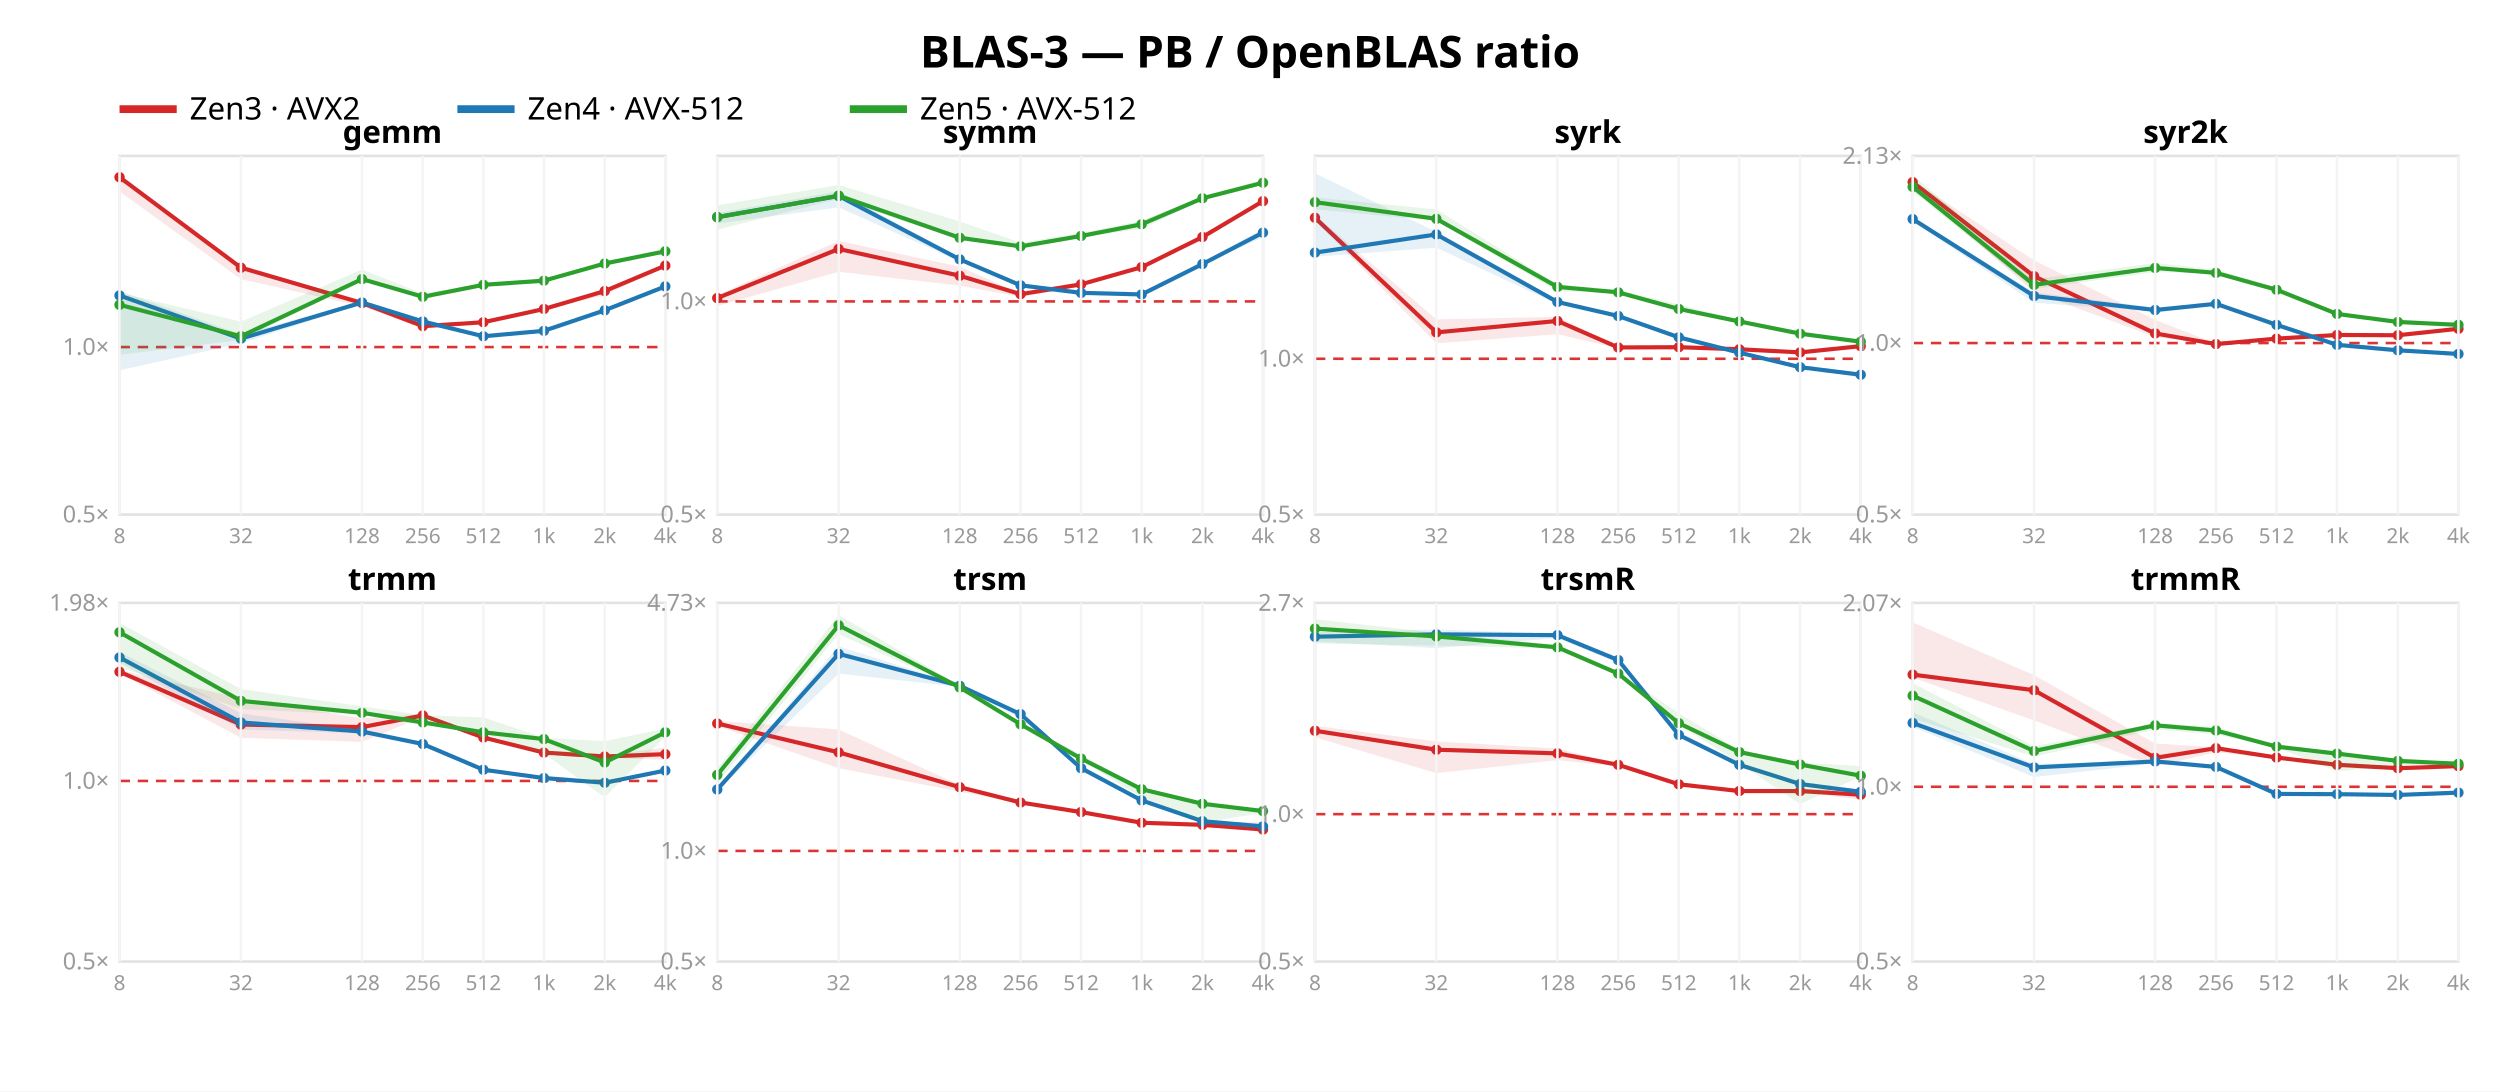
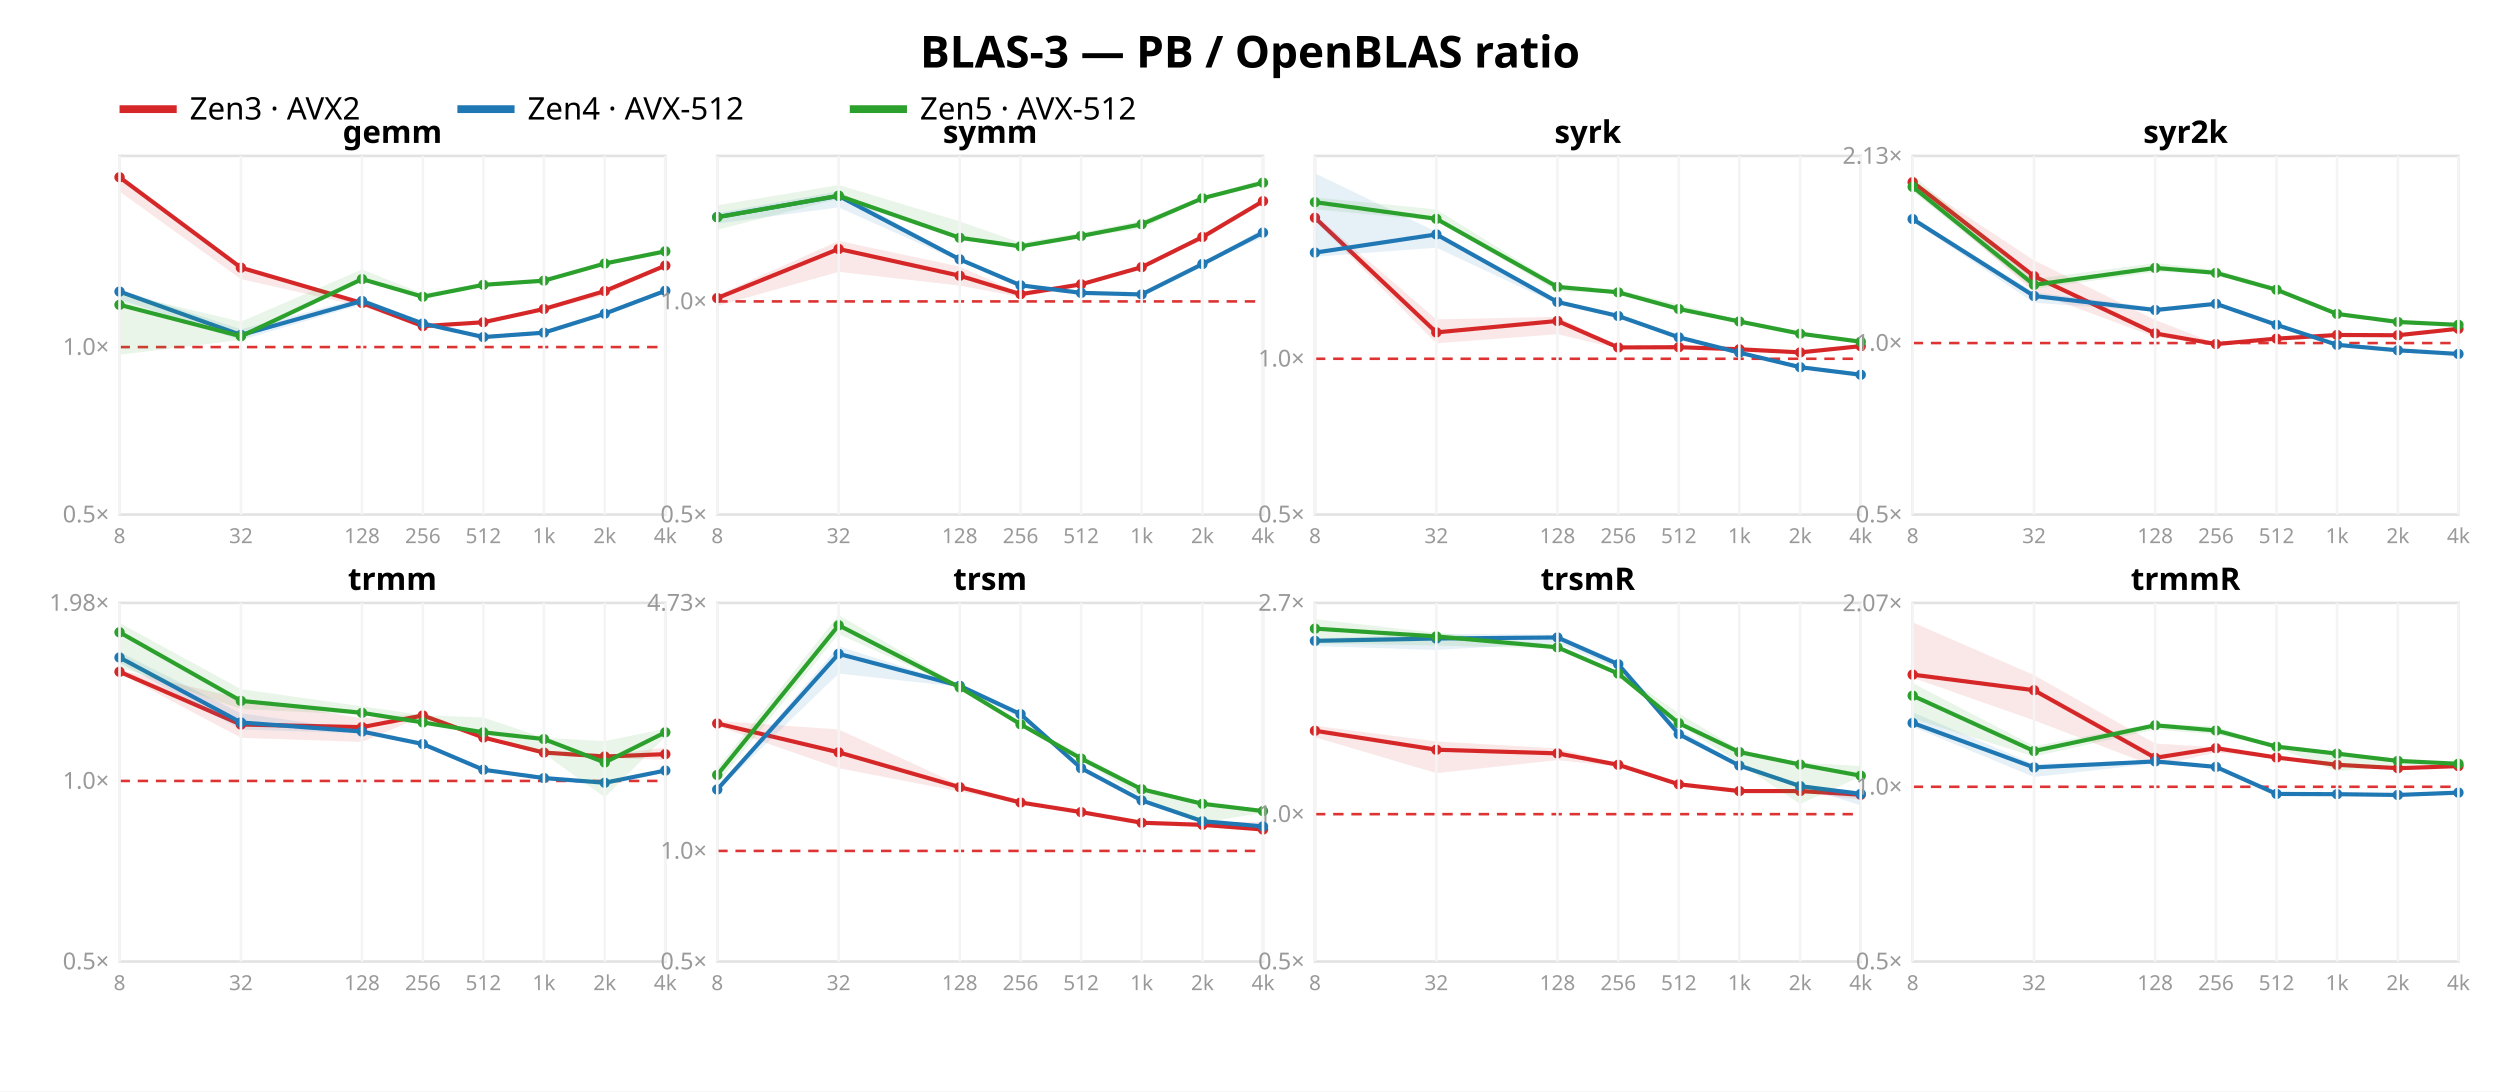
<svg xmlns="http://www.w3.org/2000/svg" width="962" height="420" font-family="sans-serif">
  <rect width="962" height="420" fill="white" />
  <text x="481.0" y="26" text-anchor="middle" font-size="17" font-weight="bold">BLAS-3 — PB / OpenBLAS ratio</text>
  <line x1="46" y1="42" x2="68" y2="42" stroke="#d62728" stroke-width="3" />
  <text x="73" y="46" font-size="12">Zen3 · AVX2</text>
  <line x1="176" y1="42" x2="198" y2="42" stroke="#1f77b4" stroke-width="3" />
  <text x="203" y="46" font-size="12">Zen4 · AVX-512</text>
  <line x1="327" y1="42" x2="349" y2="42" stroke="#2ca02c" stroke-width="3" />
  <text x="354" y="46" font-size="12">Zen5 · AVX-512</text>
  <rect x="46" y="60" width="210" height="138" fill="none" stroke="#e2e2e2" />
  <line x1="46" y1="133.552" x2="256" y2="133.552" stroke="#d33" stroke-dasharray="4 3" />
  <text x="42" y="201.0" text-anchor="end" font-size="9" fill="#999">0.5×</text>
  <text x="42" y="136.552" text-anchor="end" font-size="9" fill="#999">1.0×</text>
  <polygon points="46.0,67.2 92.7,102.0 139.3,116.1 162.7,124.9 186.0,123.8 209.3,118.6 232.7,111.8 256.0,102.0 256.0,102.5 232.7,113.6 209.3,119.5 186.0,124.1 162.7,126.2 139.3,117.9 92.7,107.4 46.0,73.7" fill="#d62728" opacity="0.11" />
  <polyline points="46.0,68.2 92.7,103.0 139.3,116.6 162.7,125.5 186.0,124.0 209.3,118.9 232.7,112.0 256.0,102.2" fill="none" stroke="#d62728" stroke-width="1.6" />
  <circle cx="46.0" cy="68.2" r="2" fill="#d62728" />
  <circle cx="92.7" cy="103.0" r="2" fill="#d62728" />
  <circle cx="139.3" cy="116.6" r="2" fill="#d62728" />
  <circle cx="162.7" cy="125.5" r="2" fill="#d62728" />
  <circle cx="186.0" cy="124.0" r="2" fill="#d62728" />
  <circle cx="209.3" cy="118.9" r="2" fill="#d62728" />
  <circle cx="232.7" cy="112.0" r="2" fill="#d62728" />
  <circle cx="256.0" cy="102.2" r="2" fill="#d62728" />
-   <polygon points="46.0,111.9 92.7,128.7 139.3,115.8 162.7,123.3 186.0,129.2 209.3,127.0 232.7,119.2 256.0,110.1 256.0,110.5 232.7,119.9 209.3,127.6 186.0,129.5 162.7,124.0 139.3,117.0 92.7,132.1 46.0,142.5" fill="#1f77b4" opacity="0.11" />
-   <polyline points="46.0,113.7 92.7,130.3 139.3,116.4 162.7,123.7 186.0,129.4 209.3,127.3 232.7,119.4 256.0,110.2" fill="none" stroke="#1f77b4" stroke-width="1.6" />
-   <circle cx="46.0" cy="113.7" r="2" fill="#1f77b4" />
-   <circle cx="92.7" cy="130.3" r="2" fill="#1f77b4" />
-   <circle cx="139.3" cy="116.4" r="2" fill="#1f77b4" />
-   <circle cx="162.7" cy="123.7" r="2" fill="#1f77b4" />
-   <circle cx="186.0" cy="129.4" r="2" fill="#1f77b4" />
-   <circle cx="209.3" cy="127.3" r="2" fill="#1f77b4" />
-   <circle cx="232.7" cy="119.4" r="2" fill="#1f77b4" />
-   <circle cx="256.0" cy="110.2" r="2" fill="#1f77b4" />
+   <polygon points="46.0,111.3 92.7,126.7 139.3,114.6 162.7,124.2 186.0,129.0 209.3,127.8 232.7,120.5 256.0,111.5 256.0,112.3 232.7,121.5 209.3,128.2 186.0,130.1 162.7,125.0 139.3,117.1 92.7,130.9 46.0,115.2" fill="#1f77b4" opacity="0.11" />
+   <polyline points="46.0,112.2 92.7,128.9 139.3,115.8 162.7,124.5 186.0,129.7 209.3,128.0 232.7,120.7 256.0,111.9" fill="none" stroke="#1f77b4" stroke-width="1.6" />
+   <circle cx="46.0" cy="112.2" r="2" fill="#1f77b4" />
+   <circle cx="92.7" cy="128.9" r="2" fill="#1f77b4" />
+   <circle cx="139.3" cy="115.8" r="2" fill="#1f77b4" />
+   <circle cx="162.7" cy="124.5" r="2" fill="#1f77b4" />
+   <circle cx="186.0" cy="129.7" r="2" fill="#1f77b4" />
+   <circle cx="209.3" cy="128.0" r="2" fill="#1f77b4" />
+   <circle cx="232.7" cy="120.7" r="2" fill="#1f77b4" />
+   <circle cx="256.0" cy="111.9" r="2" fill="#1f77b4" />
  <polygon points="46.0,112.7 92.7,123.8 139.3,103.7 162.7,113.0 186.0,109.0 209.3,107.4 232.7,101.0 256.0,96.4 256.0,97.1 232.7,101.6 209.3,108.7 186.0,109.9 162.7,114.7 139.3,108.1 92.7,130.8 46.0,136.5" fill="#2ca02c" opacity="0.11" />
  <polyline points="46.0,117.3 92.7,129.4 139.3,107.4 162.7,114.2 186.0,109.6 209.3,108.0 232.7,101.4 256.0,96.7" fill="none" stroke="#2ca02c" stroke-width="1.6" />
  <circle cx="46.0" cy="117.3" r="2" fill="#2ca02c" />
  <circle cx="92.7" cy="129.4" r="2" fill="#2ca02c" />
  <circle cx="139.3" cy="107.4" r="2" fill="#2ca02c" />
  <circle cx="162.7" cy="114.2" r="2" fill="#2ca02c" />
  <circle cx="186.0" cy="109.6" r="2" fill="#2ca02c" />
  <circle cx="209.3" cy="108.0" r="2" fill="#2ca02c" />
  <circle cx="232.7" cy="101.4" r="2" fill="#2ca02c" />
  <circle cx="256.0" cy="96.7" r="2" fill="#2ca02c" />
  <text x="151.0" y="55" text-anchor="middle" font-size="12" font-weight="bold">gemm</text>
  <line x1="46.0" y1="60" x2="46.0" y2="198" stroke="#f4f4f4" />
  <text x="46.0" y="209" text-anchor="middle" font-size="8" fill="#999">8</text>
  <line x1="92.7" y1="60" x2="92.7" y2="198" stroke="#f4f4f4" />
  <text x="92.7" y="209" text-anchor="middle" font-size="8" fill="#999">32</text>
  <line x1="139.3" y1="60" x2="139.3" y2="198" stroke="#f4f4f4" />
  <text x="139.3" y="209" text-anchor="middle" font-size="8" fill="#999">128</text>
  <line x1="162.7" y1="60" x2="162.7" y2="198" stroke="#f4f4f4" />
  <text x="162.7" y="209" text-anchor="middle" font-size="8" fill="#999">256</text>
  <line x1="186.0" y1="60" x2="186.0" y2="198" stroke="#f4f4f4" />
  <text x="186.0" y="209" text-anchor="middle" font-size="8" fill="#999">512</text>
  <line x1="209.3" y1="60" x2="209.3" y2="198" stroke="#f4f4f4" />
  <text x="209.3" y="209" text-anchor="middle" font-size="8" fill="#999">1k</text>
  <line x1="232.7" y1="60" x2="232.7" y2="198" stroke="#f4f4f4" />
  <text x="232.7" y="209" text-anchor="middle" font-size="8" fill="#999">2k</text>
  <line x1="256.0" y1="60" x2="256.0" y2="198" stroke="#f4f4f4" />
  <text x="256.0" y="209" text-anchor="middle" font-size="8" fill="#999">4k</text>
  <rect x="276" y="60" width="210" height="138" fill="none" stroke="#e2e2e2" />
  <line x1="276" y1="115.983" x2="486" y2="115.983" stroke="#d33" stroke-dasharray="4 3" />
  <text x="272" y="201.0" text-anchor="end" font-size="9" fill="#999">0.5×</text>
  <text x="272" y="118.983" text-anchor="end" font-size="9" fill="#999">1.0×</text>
  <polygon points="276.0,113.6 322.7,92.7 369.3,102.6 392.7,112.9 416.0,109.2 439.3,102.7 462.7,91.0 486.0,77.2 486.0,77.4 462.7,92.5 439.3,103.2 416.0,110.2 392.7,114.3 369.3,109.9 322.7,104.6 276.0,117.7" fill="#d62728" opacity="0.11" />
  <polyline points="276.0,114.7 322.7,95.8 369.3,106.1 392.7,113.2 416.0,109.4 439.3,102.8 462.7,91.2 486.0,77.4" fill="none" stroke="#d62728" stroke-width="1.6" />
  <circle cx="276.0" cy="114.7" r="2" fill="#d62728" />
  <circle cx="322.7" cy="95.8" r="2" fill="#d62728" />
  <circle cx="369.3" cy="106.1" r="2" fill="#d62728" />
  <circle cx="392.7" cy="113.2" r="2" fill="#d62728" />
  <circle cx="416.0" cy="109.4" r="2" fill="#d62728" />
  <circle cx="439.3" cy="102.8" r="2" fill="#d62728" />
  <circle cx="462.7" cy="91.2" r="2" fill="#d62728" />
  <circle cx="486.0" cy="77.4" r="2" fill="#d62728" />
  <polygon points="276.0,82.0 322.7,73.6 369.3,99.2 392.7,109.6 416.0,112.4 439.3,113.1 462.7,101.0 486.0,88.0 486.0,91.3 462.7,101.8 439.3,113.5 416.0,113.2 392.7,110.2 369.3,100.6 322.7,79.8 276.0,86.0" fill="#1f77b4" opacity="0.11" />
  <polyline points="276.0,83.5 322.7,75.4 369.3,99.8 392.7,109.8 416.0,112.7 439.3,113.3 462.7,101.6 486.0,89.5" fill="none" stroke="#1f77b4" stroke-width="1.6" />
  <circle cx="276.0" cy="83.5" r="2" fill="#1f77b4" />
  <circle cx="322.7" cy="75.4" r="2" fill="#1f77b4" />
  <circle cx="369.3" cy="99.8" r="2" fill="#1f77b4" />
  <circle cx="392.7" cy="109.8" r="2" fill="#1f77b4" />
  <circle cx="416.0" cy="112.7" r="2" fill="#1f77b4" />
  <circle cx="439.3" cy="113.3" r="2" fill="#1f77b4" />
  <circle cx="462.7" cy="101.6" r="2" fill="#1f77b4" />
  <circle cx="486.0" cy="89.5" r="2" fill="#1f77b4" />
  <polygon points="276.0,79.0 322.7,71.2 369.3,85.2 392.7,93.4 416.0,89.6 439.3,84.9 462.7,75.6 486.0,69.1 486.0,70.6 462.7,76.8 439.3,88.1 416.0,91.2 392.7,95.2 369.3,92.4 322.7,76.5 276.0,88.4" fill="#2ca02c" opacity="0.11" />
  <polyline points="276.0,83.6 322.7,75.3 369.3,91.5 392.7,94.8 416.0,90.8 439.3,86.3 462.7,76.3 486.0,70.3" fill="none" stroke="#2ca02c" stroke-width="1.6" />
  <circle cx="276.0" cy="83.6" r="2" fill="#2ca02c" />
  <circle cx="322.7" cy="75.3" r="2" fill="#2ca02c" />
  <circle cx="369.3" cy="91.5" r="2" fill="#2ca02c" />
  <circle cx="392.7" cy="94.8" r="2" fill="#2ca02c" />
  <circle cx="416.0" cy="90.8" r="2" fill="#2ca02c" />
  <circle cx="439.3" cy="86.3" r="2" fill="#2ca02c" />
  <circle cx="462.7" cy="76.3" r="2" fill="#2ca02c" />
  <circle cx="486.0" cy="70.3" r="2" fill="#2ca02c" />
  <text x="381.0" y="55" text-anchor="middle" font-size="12" font-weight="bold">symm</text>
  <line x1="276.0" y1="60" x2="276.0" y2="198" stroke="#f4f4f4" />
  <text x="276.0" y="209" text-anchor="middle" font-size="8" fill="#999">8</text>
  <line x1="322.7" y1="60" x2="322.7" y2="198" stroke="#f4f4f4" />
  <text x="322.7" y="209" text-anchor="middle" font-size="8" fill="#999">32</text>
  <line x1="369.3" y1="60" x2="369.3" y2="198" stroke="#f4f4f4" />
  <text x="369.3" y="209" text-anchor="middle" font-size="8" fill="#999">128</text>
  <line x1="392.7" y1="60" x2="392.7" y2="198" stroke="#f4f4f4" />
  <text x="392.7" y="209" text-anchor="middle" font-size="8" fill="#999">256</text>
  <line x1="416.0" y1="60" x2="416.0" y2="198" stroke="#f4f4f4" />
  <text x="416.0" y="209" text-anchor="middle" font-size="8" fill="#999">512</text>
  <line x1="439.3" y1="60" x2="439.3" y2="198" stroke="#f4f4f4" />
  <text x="439.3" y="209" text-anchor="middle" font-size="8" fill="#999">1k</text>
  <line x1="462.7" y1="60" x2="462.7" y2="198" stroke="#f4f4f4" />
  <text x="462.7" y="209" text-anchor="middle" font-size="8" fill="#999">2k</text>
  <line x1="486.0" y1="60" x2="486.0" y2="198" stroke="#f4f4f4" />
  <text x="486.0" y="209" text-anchor="middle" font-size="8" fill="#999">4k</text>
  <rect x="506" y="60" width="210" height="138" fill="none" stroke="#e2e2e2" />
  <line x1="506" y1="138.055" x2="716" y2="138.055" stroke="#d33" stroke-dasharray="4 3" />
  <text x="502" y="201.0" text-anchor="end" font-size="9" fill="#999">0.5×</text>
  <text x="502" y="141.055" text-anchor="end" font-size="9" fill="#999">1.0×</text>
  <polygon points="506.0,82.7 552.7,122.9 599.3,121.9 622.7,133.4 646.0,133.5 669.3,134.3 692.7,135.5 716.0,133.0 716.0,133.4 692.7,135.7 669.3,135.0 646.0,133.8 622.7,134.1 599.3,128.6 552.7,132.1 506.0,84.9" fill="#d62728" opacity="0.11" />
  <polyline points="506.0,83.8 552.7,127.9 599.3,123.5 622.7,133.7 646.0,133.6 669.3,134.4 692.7,135.6 716.0,133.2" fill="none" stroke="#d62728" stroke-width="1.6" />
  <circle cx="506.0" cy="83.8" r="2" fill="#d62728" />
  <circle cx="552.7" cy="127.9" r="2" fill="#d62728" />
  <circle cx="599.3" cy="123.5" r="2" fill="#d62728" />
  <circle cx="622.7" cy="133.7" r="2" fill="#d62728" />
  <circle cx="646.0" cy="133.6" r="2" fill="#d62728" />
  <circle cx="669.3" cy="134.4" r="2" fill="#d62728" />
  <circle cx="692.7" cy="135.6" r="2" fill="#d62728" />
  <circle cx="716.0" cy="133.2" r="2" fill="#d62728" />
  <polygon points="506.0,66.7 552.7,89.2 599.3,115.5 622.7,121.4 646.0,129.7 669.3,135.6 692.7,140.5 716.0,143.4 716.0,145.3 692.7,141.8 669.3,135.9 646.0,130.1 622.7,121.9 599.3,117.1 552.7,95.3 506.0,98.8" fill="#1f77b4" opacity="0.11" />
  <polyline points="506.0,97.2 552.7,90.2 599.3,116.2 622.7,121.6 646.0,129.8 669.3,135.7 692.7,141.3 716.0,144.2" fill="none" stroke="#1f77b4" stroke-width="1.6" />
  <circle cx="506.0" cy="97.2" r="2" fill="#1f77b4" />
  <circle cx="552.7" cy="90.2" r="2" fill="#1f77b4" />
  <circle cx="599.3" cy="116.2" r="2" fill="#1f77b4" />
  <circle cx="622.7" cy="121.6" r="2" fill="#1f77b4" />
  <circle cx="646.0" cy="129.8" r="2" fill="#1f77b4" />
  <circle cx="669.3" cy="135.7" r="2" fill="#1f77b4" />
  <circle cx="692.7" cy="141.3" r="2" fill="#1f77b4" />
  <circle cx="716.0" cy="144.2" r="2" fill="#1f77b4" />
  <polygon points="506.0,76.0 552.7,80.6 599.3,109.5 622.7,111.5 646.0,117.2 669.3,123.1 692.7,128.1 716.0,130.6 716.0,131.6 692.7,128.6 669.3,124.0 646.0,119.1 622.7,112.7 599.3,112.1 552.7,85.0 506.0,80.5" fill="#2ca02c" opacity="0.11" />
  <polyline points="506.0,77.8 552.7,84.2 599.3,110.4 622.7,112.5 646.0,118.9 669.3,123.7 692.7,128.4 716.0,131.5" fill="none" stroke="#2ca02c" stroke-width="1.6" />
  <circle cx="506.0" cy="77.8" r="2" fill="#2ca02c" />
  <circle cx="552.7" cy="84.2" r="2" fill="#2ca02c" />
  <circle cx="599.3" cy="110.4" r="2" fill="#2ca02c" />
  <circle cx="622.7" cy="112.5" r="2" fill="#2ca02c" />
  <circle cx="646.0" cy="118.9" r="2" fill="#2ca02c" />
  <circle cx="669.3" cy="123.7" r="2" fill="#2ca02c" />
  <circle cx="692.7" cy="128.4" r="2" fill="#2ca02c" />
  <circle cx="716.0" cy="131.5" r="2" fill="#2ca02c" />
  <text x="611.0" y="55" text-anchor="middle" font-size="12" font-weight="bold">syrk</text>
  <line x1="506.0" y1="60" x2="506.0" y2="198" stroke="#f4f4f4" />
  <text x="506.0" y="209" text-anchor="middle" font-size="8" fill="#999">8</text>
  <line x1="552.7" y1="60" x2="552.7" y2="198" stroke="#f4f4f4" />
  <text x="552.7" y="209" text-anchor="middle" font-size="8" fill="#999">32</text>
  <line x1="599.3" y1="60" x2="599.3" y2="198" stroke="#f4f4f4" />
  <text x="599.3" y="209" text-anchor="middle" font-size="8" fill="#999">128</text>
  <line x1="622.7" y1="60" x2="622.7" y2="198" stroke="#f4f4f4" />
  <text x="622.7" y="209" text-anchor="middle" font-size="8" fill="#999">256</text>
  <line x1="646.0" y1="60" x2="646.0" y2="198" stroke="#f4f4f4" />
  <text x="646.0" y="209" text-anchor="middle" font-size="8" fill="#999">512</text>
  <line x1="669.3" y1="60" x2="669.3" y2="198" stroke="#f4f4f4" />
  <text x="669.3" y="209" text-anchor="middle" font-size="8" fill="#999">1k</text>
  <line x1="692.7" y1="60" x2="692.7" y2="198" stroke="#f4f4f4" />
  <text x="692.7" y="209" text-anchor="middle" font-size="8" fill="#999">2k</text>
  <line x1="716.0" y1="60" x2="716.0" y2="198" stroke="#f4f4f4" />
  <text x="716.0" y="209" text-anchor="middle" font-size="8" fill="#999">4k</text>
  <rect x="736" y="60" width="210" height="138" fill="none" stroke="#e2e2e2" />
  <line x1="736" y1="132.009" x2="946" y2="132.009" stroke="#d33" stroke-dasharray="4 3" />
  <text x="732" y="201.0" text-anchor="end" font-size="9" fill="#999">0.5×</text>
  <text x="732" y="135.009" text-anchor="end" font-size="9" fill="#999">1.0×</text>
  <text x="732" y="63.023" text-anchor="end" font-size="9" fill="#999">2.13×</text>
  <polygon points="736.0,69.4 782.7,100.2 829.3,123.1 852.7,132.2 876.0,130.2 899.3,128.8 922.7,128.9 946.0,126.4 946.0,126.5 922.7,129.3 899.3,129.5 876.0,130.9 852.7,132.5 829.3,129.7 782.7,112.4 736.0,71.9" fill="#d62728" opacity="0.11" />
  <polyline points="736.0,70.1 782.7,106.3 829.3,128.3 852.7,132.4 876.0,130.3 899.3,128.9 922.7,129.0 946.0,126.5" fill="none" stroke="#d62728" stroke-width="1.6" />
  <circle cx="736.0" cy="70.1" r="2" fill="#d62728" />
  <circle cx="782.7" cy="106.3" r="2" fill="#d62728" />
  <circle cx="829.3" cy="128.3" r="2" fill="#d62728" />
  <circle cx="852.7" cy="132.4" r="2" fill="#d62728" />
  <circle cx="876.0" cy="130.3" r="2" fill="#d62728" />
  <circle cx="899.3" cy="128.9" r="2" fill="#d62728" />
  <circle cx="922.7" cy="129.0" r="2" fill="#d62728" />
  <circle cx="946.0" cy="126.5" r="2" fill="#d62728" />
  <polygon points="736.0,83.6 782.7,112.5 829.3,118.3 852.7,116.6 876.0,124.9 899.3,132.6 922.7,134.5 946.0,136.0 946.0,136.7 922.7,134.9 899.3,132.8 876.0,125.2 852.7,117.2 829.3,119.8 782.7,116.5 736.0,85.2" fill="#1f77b4" opacity="0.11" />
  <polyline points="736.0,84.3 782.7,113.9 829.3,119.3 852.7,116.9 876.0,125.0 899.3,132.7 922.7,134.8 946.0,136.2" fill="none" stroke="#1f77b4" stroke-width="1.6" />
  <circle cx="736.0" cy="84.3" r="2" fill="#1f77b4" />
  <circle cx="782.7" cy="113.9" r="2" fill="#1f77b4" />
  <circle cx="829.3" cy="119.3" r="2" fill="#1f77b4" />
  <circle cx="852.7" cy="116.9" r="2" fill="#1f77b4" />
  <circle cx="876.0" cy="125.0" r="2" fill="#1f77b4" />
  <circle cx="899.3" cy="132.7" r="2" fill="#1f77b4" />
  <circle cx="922.7" cy="134.8" r="2" fill="#1f77b4" />
  <circle cx="946.0" cy="136.2" r="2" fill="#1f77b4" />
  <polygon points="736.0,67.3 782.7,107.4 829.3,101.2 852.7,103.8 876.0,110.6 899.3,120.2 922.7,123.7 946.0,124.6 946.0,125.3 922.7,124.2 899.3,121.0 876.0,112.1 852.7,105.2 829.3,104.7 782.7,111.2 736.0,73.6" fill="#2ca02c" opacity="0.11" />
  <polyline points="736.0,71.9 782.7,109.6 829.3,103.1 852.7,105.0 876.0,111.5 899.3,120.8 922.7,123.9 946.0,125.0" fill="none" stroke="#2ca02c" stroke-width="1.6" />
  <circle cx="736.0" cy="71.9" r="2" fill="#2ca02c" />
  <circle cx="782.7" cy="109.6" r="2" fill="#2ca02c" />
  <circle cx="829.3" cy="103.1" r="2" fill="#2ca02c" />
  <circle cx="852.7" cy="105.0" r="2" fill="#2ca02c" />
  <circle cx="876.0" cy="111.5" r="2" fill="#2ca02c" />
  <circle cx="899.3" cy="120.8" r="2" fill="#2ca02c" />
  <circle cx="922.7" cy="123.9" r="2" fill="#2ca02c" />
  <circle cx="946.0" cy="125.0" r="2" fill="#2ca02c" />
  <text x="841.0" y="55" text-anchor="middle" font-size="12" font-weight="bold">syr2k</text>
  <line x1="736.0" y1="60" x2="736.0" y2="198" stroke="#f4f4f4" />
  <text x="736.0" y="209" text-anchor="middle" font-size="8" fill="#999">8</text>
  <line x1="782.7" y1="60" x2="782.7" y2="198" stroke="#f4f4f4" />
  <text x="782.7" y="209" text-anchor="middle" font-size="8" fill="#999">32</text>
  <line x1="829.3" y1="60" x2="829.3" y2="198" stroke="#f4f4f4" />
  <text x="829.3" y="209" text-anchor="middle" font-size="8" fill="#999">128</text>
  <line x1="852.7" y1="60" x2="852.7" y2="198" stroke="#f4f4f4" />
  <text x="852.7" y="209" text-anchor="middle" font-size="8" fill="#999">256</text>
  <line x1="876.0" y1="60" x2="876.0" y2="198" stroke="#f4f4f4" />
  <text x="876.0" y="209" text-anchor="middle" font-size="8" fill="#999">512</text>
  <line x1="899.3" y1="60" x2="899.3" y2="198" stroke="#f4f4f4" />
  <text x="899.3" y="209" text-anchor="middle" font-size="8" fill="#999">1k</text>
  <line x1="922.7" y1="60" x2="922.7" y2="198" stroke="#f4f4f4" />
  <text x="922.7" y="209" text-anchor="middle" font-size="8" fill="#999">2k</text>
  <line x1="946.0" y1="60" x2="946.0" y2="198" stroke="#f4f4f4" />
  <text x="946.0" y="209" text-anchor="middle" font-size="8" fill="#999">4k</text>
  <rect x="46" y="232" width="210" height="138" fill="none" stroke="#e2e2e2" />
  <line x1="46" y1="300.506" x2="256" y2="300.506" stroke="#d33" stroke-dasharray="4 3" />
  <text x="42" y="373.0" text-anchor="end" font-size="9" fill="#999">0.5×</text>
  <text x="42" y="303.506" text-anchor="end" font-size="9" fill="#999">1.0×</text>
  <text x="42" y="235.02" text-anchor="end" font-size="9" fill="#999">1.98×</text>
  <polygon points="46.0,257.8 92.7,268.8 139.3,276.4 162.7,274.8 186.0,283.6 209.3,289.5 232.7,290.8 256.0,287.6 256.0,292.4 232.7,291.6 209.3,289.9 186.0,284.3 162.7,275.7 139.3,285.5 92.7,283.9 46.0,259.1" fill="#d62728" opacity="0.11" />
  <polyline points="46.0,258.5 92.7,278.8 139.3,279.8 162.7,275.3 186.0,283.8 209.3,289.6 232.7,291.1 256.0,290.2" fill="none" stroke="#d62728" stroke-width="1.6" />
  <circle cx="46.0" cy="258.5" r="2" fill="#d62728" />
  <circle cx="92.7" cy="278.8" r="2" fill="#d62728" />
  <circle cx="139.3" cy="279.8" r="2" fill="#d62728" />
  <circle cx="162.7" cy="275.3" r="2" fill="#d62728" />
  <circle cx="186.0" cy="283.8" r="2" fill="#d62728" />
  <circle cx="209.3" cy="289.6" r="2" fill="#d62728" />
  <circle cx="232.7" cy="291.1" r="2" fill="#d62728" />
  <circle cx="256.0" cy="290.2" r="2" fill="#d62728" />
  <polygon points="46.0,250.9 92.7,274.5 139.3,281.0 162.7,286.0 186.0,296.0 209.3,299.3 232.7,300.9 256.0,296.1 256.0,296.9 232.7,301.4 209.3,299.5 186.0,296.9 162.7,287.1 139.3,282.2 92.7,280.7 46.0,255.0" fill="#1f77b4" opacity="0.11" />
  <polyline points="46.0,253.0 92.7,278.0 139.3,281.5 162.7,286.3 186.0,296.2 209.3,299.4 232.7,301.2 256.0,296.5" fill="none" stroke="#1f77b4" stroke-width="1.6" />
  <circle cx="46.0" cy="253.0" r="2" fill="#1f77b4" />
  <circle cx="92.7" cy="278.0" r="2" fill="#1f77b4" />
  <circle cx="139.3" cy="281.5" r="2" fill="#1f77b4" />
  <circle cx="162.7" cy="286.3" r="2" fill="#1f77b4" />
  <circle cx="186.0" cy="296.2" r="2" fill="#1f77b4" />
  <circle cx="209.3" cy="299.4" r="2" fill="#1f77b4" />
  <circle cx="232.7" cy="301.2" r="2" fill="#1f77b4" />
  <circle cx="256.0" cy="296.5" r="2" fill="#1f77b4" />
  <polygon points="46.0,239.7 92.7,265.2 139.3,271.8 162.7,275.2 186.0,276.1 209.3,283.9 232.7,285.2 256.0,280.4 256.0,283.5 232.7,306.8 209.3,290.0 186.0,282.2 162.7,278.8 139.3,275.1 92.7,272.8 46.0,256.7" fill="#2ca02c" opacity="0.11" />
  <polyline points="46.0,243.3 92.7,269.7 139.3,274.3 162.7,278.0 186.0,281.8 209.3,284.4 232.7,293.4 256.0,281.8" fill="none" stroke="#2ca02c" stroke-width="1.6" />
  <circle cx="46.0" cy="243.3" r="2" fill="#2ca02c" />
  <circle cx="92.7" cy="269.7" r="2" fill="#2ca02c" />
  <circle cx="139.3" cy="274.3" r="2" fill="#2ca02c" />
  <circle cx="162.7" cy="278.0" r="2" fill="#2ca02c" />
  <circle cx="186.0" cy="281.8" r="2" fill="#2ca02c" />
  <circle cx="209.3" cy="284.4" r="2" fill="#2ca02c" />
  <circle cx="232.7" cy="293.4" r="2" fill="#2ca02c" />
  <circle cx="256.0" cy="281.8" r="2" fill="#2ca02c" />
  <text x="151.0" y="227" text-anchor="middle" font-size="12" font-weight="bold">trmm</text>
  <line x1="46.0" y1="232" x2="46.0" y2="370" stroke="#f4f4f4" />
  <text x="46.0" y="381" text-anchor="middle" font-size="8" fill="#999">8</text>
  <line x1="92.7" y1="232" x2="92.7" y2="370" stroke="#f4f4f4" />
  <text x="92.7" y="381" text-anchor="middle" font-size="8" fill="#999">32</text>
  <line x1="139.3" y1="232" x2="139.3" y2="370" stroke="#f4f4f4" />
  <text x="139.3" y="381" text-anchor="middle" font-size="8" fill="#999">128</text>
  <line x1="162.7" y1="232" x2="162.7" y2="370" stroke="#f4f4f4" />
  <text x="162.7" y="381" text-anchor="middle" font-size="8" fill="#999">256</text>
  <line x1="186.0" y1="232" x2="186.0" y2="370" stroke="#f4f4f4" />
  <text x="186.0" y="381" text-anchor="middle" font-size="8" fill="#999">512</text>
  <line x1="209.3" y1="232" x2="209.3" y2="370" stroke="#f4f4f4" />
  <text x="209.3" y="381" text-anchor="middle" font-size="8" fill="#999">1k</text>
  <line x1="232.7" y1="232" x2="232.7" y2="370" stroke="#f4f4f4" />
  <text x="232.7" y="381" text-anchor="middle" font-size="8" fill="#999">2k</text>
  <line x1="256.0" y1="232" x2="256.0" y2="370" stroke="#f4f4f4" />
  <text x="256.0" y="381" text-anchor="middle" font-size="8" fill="#999">4k</text>
  <rect x="276" y="232" width="210" height="138" fill="none" stroke="#e2e2e2" />
  <line x1="276" y1="327.432" x2="486" y2="327.432" stroke="#d33" stroke-dasharray="4 3" />
  <text x="272" y="373.0" text-anchor="end" font-size="9" fill="#999">0.5×</text>
  <text x="272" y="330.432" text-anchor="end" font-size="9" fill="#999">1.0×</text>
  <text x="272" y="235.001" text-anchor="end" font-size="9" fill="#999">4.73×</text>
  <polygon points="276.0,277.4 322.7,280.7 369.3,302.1 392.7,308.6 416.0,312.1 439.3,316.2 462.7,316.5 486.0,316.3 486.0,319.7 462.7,318.1 439.3,316.9 416.0,312.7 392.7,309.2 369.3,304.6 322.7,295.6 276.0,279.4" fill="#d62728" opacity="0.11" />
  <polyline points="276.0,278.4 322.7,289.5 369.3,302.9 392.7,308.8 416.0,312.5 439.3,316.6 462.7,317.4 486.0,319.2" fill="none" stroke="#d62728" stroke-width="1.6" />
  <circle cx="276.0" cy="278.4" r="2" fill="#d62728" />
  <circle cx="322.7" cy="289.5" r="2" fill="#d62728" />
  <circle cx="369.3" cy="302.9" r="2" fill="#d62728" />
  <circle cx="392.7" cy="308.8" r="2" fill="#d62728" />
  <circle cx="416.0" cy="312.5" r="2" fill="#d62728" />
  <circle cx="439.3" cy="316.6" r="2" fill="#d62728" />
  <circle cx="462.7" cy="317.4" r="2" fill="#d62728" />
  <circle cx="486.0" cy="319.2" r="2" fill="#d62728" />
  <polygon points="276.0,303.4 322.7,248.7 369.3,263.5 392.7,274.2 416.0,295.5 439.3,307.8 462.7,315.7 486.0,317.6 486.0,318.8 462.7,316.3 439.3,308.2 416.0,295.7 392.7,276.5 369.3,264.3 322.7,259.2 276.0,304.3" fill="#1f77b4" opacity="0.11" />
  <polyline points="276.0,303.8 322.7,251.6 369.3,263.9 392.7,274.8 416.0,295.6 439.3,308.0 462.7,316.0 486.0,318.0" fill="none" stroke="#1f77b4" stroke-width="1.6" />
  <circle cx="276.0" cy="303.8" r="2" fill="#1f77b4" />
  <circle cx="322.7" cy="251.6" r="2" fill="#1f77b4" />
  <circle cx="369.3" cy="263.9" r="2" fill="#1f77b4" />
  <circle cx="392.7" cy="274.8" r="2" fill="#1f77b4" />
  <circle cx="416.0" cy="295.6" r="2" fill="#1f77b4" />
  <circle cx="439.3" cy="308.0" r="2" fill="#1f77b4" />
  <circle cx="462.7" cy="316.0" r="2" fill="#1f77b4" />
  <circle cx="486.0" cy="318.0" r="2" fill="#1f77b4" />
  <polygon points="276.0,295.6 322.7,236.7 369.3,263.7 392.7,278.0 416.0,290.4 439.3,303.0 462.7,308.8 486.0,311.8 486.0,312.8 462.7,316.5 439.3,306.9 416.0,292.5 392.7,278.9 369.3,265.0 322.7,244.0 276.0,301.4" fill="#2ca02c" opacity="0.11" />
  <polyline points="276.0,298.2 322.7,240.6 369.3,264.5 392.7,278.7 416.0,291.9 439.3,303.7 462.7,309.3 486.0,312.1" fill="none" stroke="#2ca02c" stroke-width="1.6" />
  <circle cx="276.0" cy="298.2" r="2" fill="#2ca02c" />
  <circle cx="322.7" cy="240.6" r="2" fill="#2ca02c" />
  <circle cx="369.3" cy="264.5" r="2" fill="#2ca02c" />
  <circle cx="392.7" cy="278.7" r="2" fill="#2ca02c" />
  <circle cx="416.0" cy="291.9" r="2" fill="#2ca02c" />
  <circle cx="439.3" cy="303.7" r="2" fill="#2ca02c" />
  <circle cx="462.7" cy="309.3" r="2" fill="#2ca02c" />
  <circle cx="486.0" cy="312.1" r="2" fill="#2ca02c" />
  <text x="381.0" y="227" text-anchor="middle" font-size="12" font-weight="bold">trsm</text>
  <line x1="276.0" y1="232" x2="276.0" y2="370" stroke="#f4f4f4" />
  <text x="276.0" y="381" text-anchor="middle" font-size="8" fill="#999">8</text>
  <line x1="322.7" y1="232" x2="322.7" y2="370" stroke="#f4f4f4" />
  <text x="322.7" y="381" text-anchor="middle" font-size="8" fill="#999">32</text>
  <line x1="369.3" y1="232" x2="369.3" y2="370" stroke="#f4f4f4" />
  <text x="369.3" y="381" text-anchor="middle" font-size="8" fill="#999">128</text>
  <line x1="392.7" y1="232" x2="392.7" y2="370" stroke="#f4f4f4" />
  <text x="392.7" y="381" text-anchor="middle" font-size="8" fill="#999">256</text>
  <line x1="416.0" y1="232" x2="416.0" y2="370" stroke="#f4f4f4" />
  <text x="416.0" y="381" text-anchor="middle" font-size="8" fill="#999">512</text>
  <line x1="439.3" y1="232" x2="439.3" y2="370" stroke="#f4f4f4" />
  <text x="439.3" y="381" text-anchor="middle" font-size="8" fill="#999">1k</text>
  <line x1="462.7" y1="232" x2="462.7" y2="370" stroke="#f4f4f4" />
  <text x="462.7" y="381" text-anchor="middle" font-size="8" fill="#999">2k</text>
  <line x1="486.0" y1="232" x2="486.0" y2="370" stroke="#f4f4f4" />
  <text x="486.0" y="381" text-anchor="middle" font-size="8" fill="#999">4k</text>
  <rect x="506" y="232" width="210" height="138" fill="none" stroke="#e2e2e2" />
  <line x1="506" y1="313.288" x2="716" y2="313.288" stroke="#d33" stroke-dasharray="4 3" />
  <text x="502" y="373.0" text-anchor="end" font-size="9" fill="#999">0.5×</text>
  <text x="502" y="316.288" text-anchor="end" font-size="9" fill="#999">1.0×</text>
  <text x="502" y="235.023" text-anchor="end" font-size="9" fill="#999">2.7×</text>
  <polygon points="506.0,279.3 552.7,285.3 599.3,288.0 622.7,293.9 646.0,301.4 669.3,304.3 692.7,303.5 716.0,304.5 716.0,307.7 692.7,304.9 669.3,304.5 646.0,302.1 622.7,295.0 599.3,292.5 552.7,297.5 506.0,283.7" fill="#d62728" opacity="0.11" />
  <polyline points="506.0,281.2 552.7,288.5 599.3,289.9 622.7,294.3 646.0,301.8 669.3,304.4 692.7,304.4 716.0,305.8" fill="none" stroke="#d62728" stroke-width="1.6" />
  <circle cx="506.0" cy="281.2" r="2" fill="#d62728" />
  <circle cx="552.7" cy="288.5" r="2" fill="#d62728" />
  <circle cx="599.3" cy="289.9" r="2" fill="#d62728" />
  <circle cx="622.7" cy="294.3" r="2" fill="#d62728" />
  <circle cx="646.0" cy="301.8" r="2" fill="#d62728" />
  <circle cx="669.3" cy="304.4" r="2" fill="#d62728" />
  <circle cx="692.7" cy="304.4" r="2" fill="#d62728" />
  <circle cx="716.0" cy="305.8" r="2" fill="#d62728" />
-   <polygon points="506.0,243.3 552.7,242.2 599.3,243.9 622.7,253.6 646.0,282.4 669.3,294.1 692.7,301.3 716.0,303.8 716.0,305.7 692.7,302.1 669.3,294.7 646.0,282.9 622.7,255.2 599.3,245.5 552.7,249.4 506.0,246.9" fill="#1f77b4" opacity="0.11" />
-   <polyline points="506.0,245.0 552.7,244.1 599.3,244.4 622.7,254.0 646.0,282.8 669.3,294.3 692.7,301.7 716.0,304.7" fill="none" stroke="#1f77b4" stroke-width="1.6" />
-   <circle cx="506.0" cy="245.0" r="2" fill="#1f77b4" />
-   <circle cx="552.7" cy="244.1" r="2" fill="#1f77b4" />
-   <circle cx="599.3" cy="244.4" r="2" fill="#1f77b4" />
-   <circle cx="622.7" cy="254.0" r="2" fill="#1f77b4" />
-   <circle cx="646.0" cy="282.8" r="2" fill="#1f77b4" />
-   <circle cx="669.3" cy="294.3" r="2" fill="#1f77b4" />
-   <circle cx="692.7" cy="301.7" r="2" fill="#1f77b4" />
-   <circle cx="716.0" cy="304.7" r="2" fill="#1f77b4" />
+   <polygon points="506.0,245.7 552.7,243.9 599.3,244.2 622.7,254.5 646.0,280.7 669.3,294.0 692.7,302.0 716.0,304.4 716.0,309.9 692.7,302.6 669.3,295.1 646.0,282.8 622.7,257.3 599.3,247.4 552.7,250.1 506.0,248.6" fill="#1f77b4" opacity="0.11" />
+   <polyline points="506.0,246.6 552.7,245.7 599.3,245.3 622.7,255.6 646.0,282.5 669.3,294.6 692.7,302.5 716.0,305.5" fill="none" stroke="#1f77b4" stroke-width="1.6" />
+   <circle cx="506.0" cy="246.6" r="2" fill="#1f77b4" />
+   <circle cx="552.7" cy="245.7" r="2" fill="#1f77b4" />
+   <circle cx="599.3" cy="245.3" r="2" fill="#1f77b4" />
+   <circle cx="622.7" cy="255.6" r="2" fill="#1f77b4" />
+   <circle cx="646.0" cy="282.5" r="2" fill="#1f77b4" />
+   <circle cx="669.3" cy="294.6" r="2" fill="#1f77b4" />
+   <circle cx="692.7" cy="302.5" r="2" fill="#1f77b4" />
+   <circle cx="716.0" cy="305.5" r="2" fill="#1f77b4" />
  <polygon points="506.0,238.3 552.7,243.5 599.3,248.2 622.7,258.4 646.0,274.5 669.3,288.5 692.7,293.4 716.0,294.8 716.0,298.8 692.7,309.4 669.3,293.7 646.0,278.7 622.7,259.6 599.3,249.6 552.7,248.4 506.0,247.6" fill="#2ca02c" opacity="0.11" />
  <polyline points="506.0,241.9 552.7,244.9 599.3,249.1 622.7,259.2 646.0,278.3 669.3,289.4 692.7,294.2 716.0,298.5" fill="none" stroke="#2ca02c" stroke-width="1.6" />
  <circle cx="506.0" cy="241.9" r="2" fill="#2ca02c" />
  <circle cx="552.7" cy="244.9" r="2" fill="#2ca02c" />
  <circle cx="599.3" cy="249.1" r="2" fill="#2ca02c" />
  <circle cx="622.7" cy="259.2" r="2" fill="#2ca02c" />
  <circle cx="646.0" cy="278.3" r="2" fill="#2ca02c" />
  <circle cx="669.3" cy="289.4" r="2" fill="#2ca02c" />
  <circle cx="692.7" cy="294.2" r="2" fill="#2ca02c" />
  <circle cx="716.0" cy="298.5" r="2" fill="#2ca02c" />
  <text x="611.0" y="227" text-anchor="middle" font-size="12" font-weight="bold">trsmR</text>
  <line x1="506.0" y1="232" x2="506.0" y2="370" stroke="#f4f4f4" />
  <text x="506.0" y="381" text-anchor="middle" font-size="8" fill="#999">8</text>
  <line x1="552.7" y1="232" x2="552.7" y2="370" stroke="#f4f4f4" />
  <text x="552.7" y="381" text-anchor="middle" font-size="8" fill="#999">32</text>
  <line x1="599.3" y1="232" x2="599.3" y2="370" stroke="#f4f4f4" />
  <text x="599.3" y="381" text-anchor="middle" font-size="8" fill="#999">128</text>
  <line x1="622.7" y1="232" x2="622.7" y2="370" stroke="#f4f4f4" />
  <text x="622.7" y="381" text-anchor="middle" font-size="8" fill="#999">256</text>
  <line x1="646.0" y1="232" x2="646.0" y2="370" stroke="#f4f4f4" />
  <text x="646.0" y="381" text-anchor="middle" font-size="8" fill="#999">512</text>
  <line x1="669.3" y1="232" x2="669.3" y2="370" stroke="#f4f4f4" />
  <text x="669.3" y="381" text-anchor="middle" font-size="8" fill="#999">1k</text>
  <line x1="692.7" y1="232" x2="692.7" y2="370" stroke="#f4f4f4" />
  <text x="692.7" y="381" text-anchor="middle" font-size="8" fill="#999">2k</text>
  <line x1="716.0" y1="232" x2="716.0" y2="370" stroke="#f4f4f4" />
  <text x="716.0" y="381" text-anchor="middle" font-size="8" fill="#999">4k</text>
  <rect x="736" y="232" width="210" height="138" fill="none" stroke="#e2e2e2" />
  <line x1="736" y1="302.753" x2="946" y2="302.753" stroke="#d33" stroke-dasharray="4 3" />
  <text x="732" y="373.0" text-anchor="end" font-size="9" fill="#999">0.5×</text>
  <text x="732" y="305.753" text-anchor="end" font-size="9" fill="#999">1.0×</text>
  <text x="732" y="235.169" text-anchor="end" font-size="9" fill="#999">2.07×</text>
  <polygon points="736.0,239.5 782.7,259.8 829.3,286.1 852.7,287.6 876.0,291.1 899.3,294.1 922.7,295.0 946.0,294.7 946.0,294.8 922.7,296.4 899.3,294.4 876.0,291.8 852.7,289.5 829.3,294.9 782.7,277.2 736.0,260.8" fill="#d62728" opacity="0.11" />
  <polyline points="736.0,259.6 782.7,265.6 829.3,291.6 852.7,287.9 876.0,291.5 899.3,294.3 922.7,295.6 946.0,294.8" fill="none" stroke="#d62728" stroke-width="1.6" />
  <circle cx="736.0" cy="259.6" r="2" fill="#d62728" />
  <circle cx="782.7" cy="265.6" r="2" fill="#d62728" />
  <circle cx="829.3" cy="291.6" r="2" fill="#d62728" />
  <circle cx="852.7" cy="287.9" r="2" fill="#d62728" />
  <circle cx="876.0" cy="291.5" r="2" fill="#d62728" />
  <circle cx="899.3" cy="294.3" r="2" fill="#d62728" />
  <circle cx="922.7" cy="295.6" r="2" fill="#d62728" />
  <circle cx="946.0" cy="294.8" r="2" fill="#d62728" />
  <polygon points="736.0,274.1 782.7,294.0 829.3,292.6 852.7,294.8 876.0,305.0 899.3,305.4 922.7,305.7 946.0,304.3 946.0,305.2 922.7,306.3 899.3,305.8 876.0,305.9 852.7,295.4 829.3,293.8 782.7,299.0 736.0,279.7" fill="#1f77b4" opacity="0.11" />
  <polyline points="736.0,278.2 782.7,295.3 829.3,293.0 852.7,295.1 876.0,305.5 899.3,305.6 922.7,305.9 946.0,305.0" fill="none" stroke="#1f77b4" stroke-width="1.6" />
  <circle cx="736.0" cy="278.2" r="2" fill="#1f77b4" />
  <circle cx="782.7" cy="295.3" r="2" fill="#1f77b4" />
  <circle cx="829.3" cy="293.0" r="2" fill="#1f77b4" />
  <circle cx="852.7" cy="295.1" r="2" fill="#1f77b4" />
  <circle cx="876.0" cy="305.5" r="2" fill="#1f77b4" />
  <circle cx="899.3" cy="305.6" r="2" fill="#1f77b4" />
  <circle cx="922.7" cy="305.9" r="2" fill="#1f77b4" />
  <circle cx="946.0" cy="305.0" r="2" fill="#1f77b4" />
  <polygon points="736.0,262.9 782.7,287.1 829.3,278.3 852.7,279.6 876.0,287.1 899.3,289.7 922.7,292.4 946.0,293.4 946.0,294.1 922.7,294.5 899.3,296.8 876.0,287.6 852.7,282.6 829.3,280.7 782.7,291.1 736.0,276.5" fill="#2ca02c" opacity="0.11" />
  <polyline points="736.0,267.7 782.7,289.0 829.3,279.1 852.7,281.1 876.0,287.3 899.3,290.0 922.7,292.8 946.0,293.9" fill="none" stroke="#2ca02c" stroke-width="1.6" />
  <circle cx="736.0" cy="267.7" r="2" fill="#2ca02c" />
  <circle cx="782.7" cy="289.0" r="2" fill="#2ca02c" />
  <circle cx="829.3" cy="279.1" r="2" fill="#2ca02c" />
  <circle cx="852.7" cy="281.1" r="2" fill="#2ca02c" />
  <circle cx="876.0" cy="287.3" r="2" fill="#2ca02c" />
  <circle cx="899.3" cy="290.0" r="2" fill="#2ca02c" />
  <circle cx="922.7" cy="292.8" r="2" fill="#2ca02c" />
  <circle cx="946.0" cy="293.9" r="2" fill="#2ca02c" />
  <text x="841.0" y="227" text-anchor="middle" font-size="12" font-weight="bold">trmmR</text>
  <line x1="736.0" y1="232" x2="736.0" y2="370" stroke="#f4f4f4" />
  <text x="736.0" y="381" text-anchor="middle" font-size="8" fill="#999">8</text>
  <line x1="782.7" y1="232" x2="782.7" y2="370" stroke="#f4f4f4" />
  <text x="782.7" y="381" text-anchor="middle" font-size="8" fill="#999">32</text>
  <line x1="829.3" y1="232" x2="829.3" y2="370" stroke="#f4f4f4" />
  <text x="829.3" y="381" text-anchor="middle" font-size="8" fill="#999">128</text>
  <line x1="852.7" y1="232" x2="852.7" y2="370" stroke="#f4f4f4" />
  <text x="852.7" y="381" text-anchor="middle" font-size="8" fill="#999">256</text>
  <line x1="876.0" y1="232" x2="876.0" y2="370" stroke="#f4f4f4" />
  <text x="876.0" y="381" text-anchor="middle" font-size="8" fill="#999">512</text>
  <line x1="899.3" y1="232" x2="899.3" y2="370" stroke="#f4f4f4" />
  <text x="899.3" y="381" text-anchor="middle" font-size="8" fill="#999">1k</text>
  <line x1="922.7" y1="232" x2="922.7" y2="370" stroke="#f4f4f4" />
  <text x="922.7" y="381" text-anchor="middle" font-size="8" fill="#999">2k</text>
  <line x1="946.0" y1="232" x2="946.0" y2="370" stroke="#f4f4f4" />
  <text x="946.0" y="381" text-anchor="middle" font-size="8" fill="#999">4k</text>
</svg>
